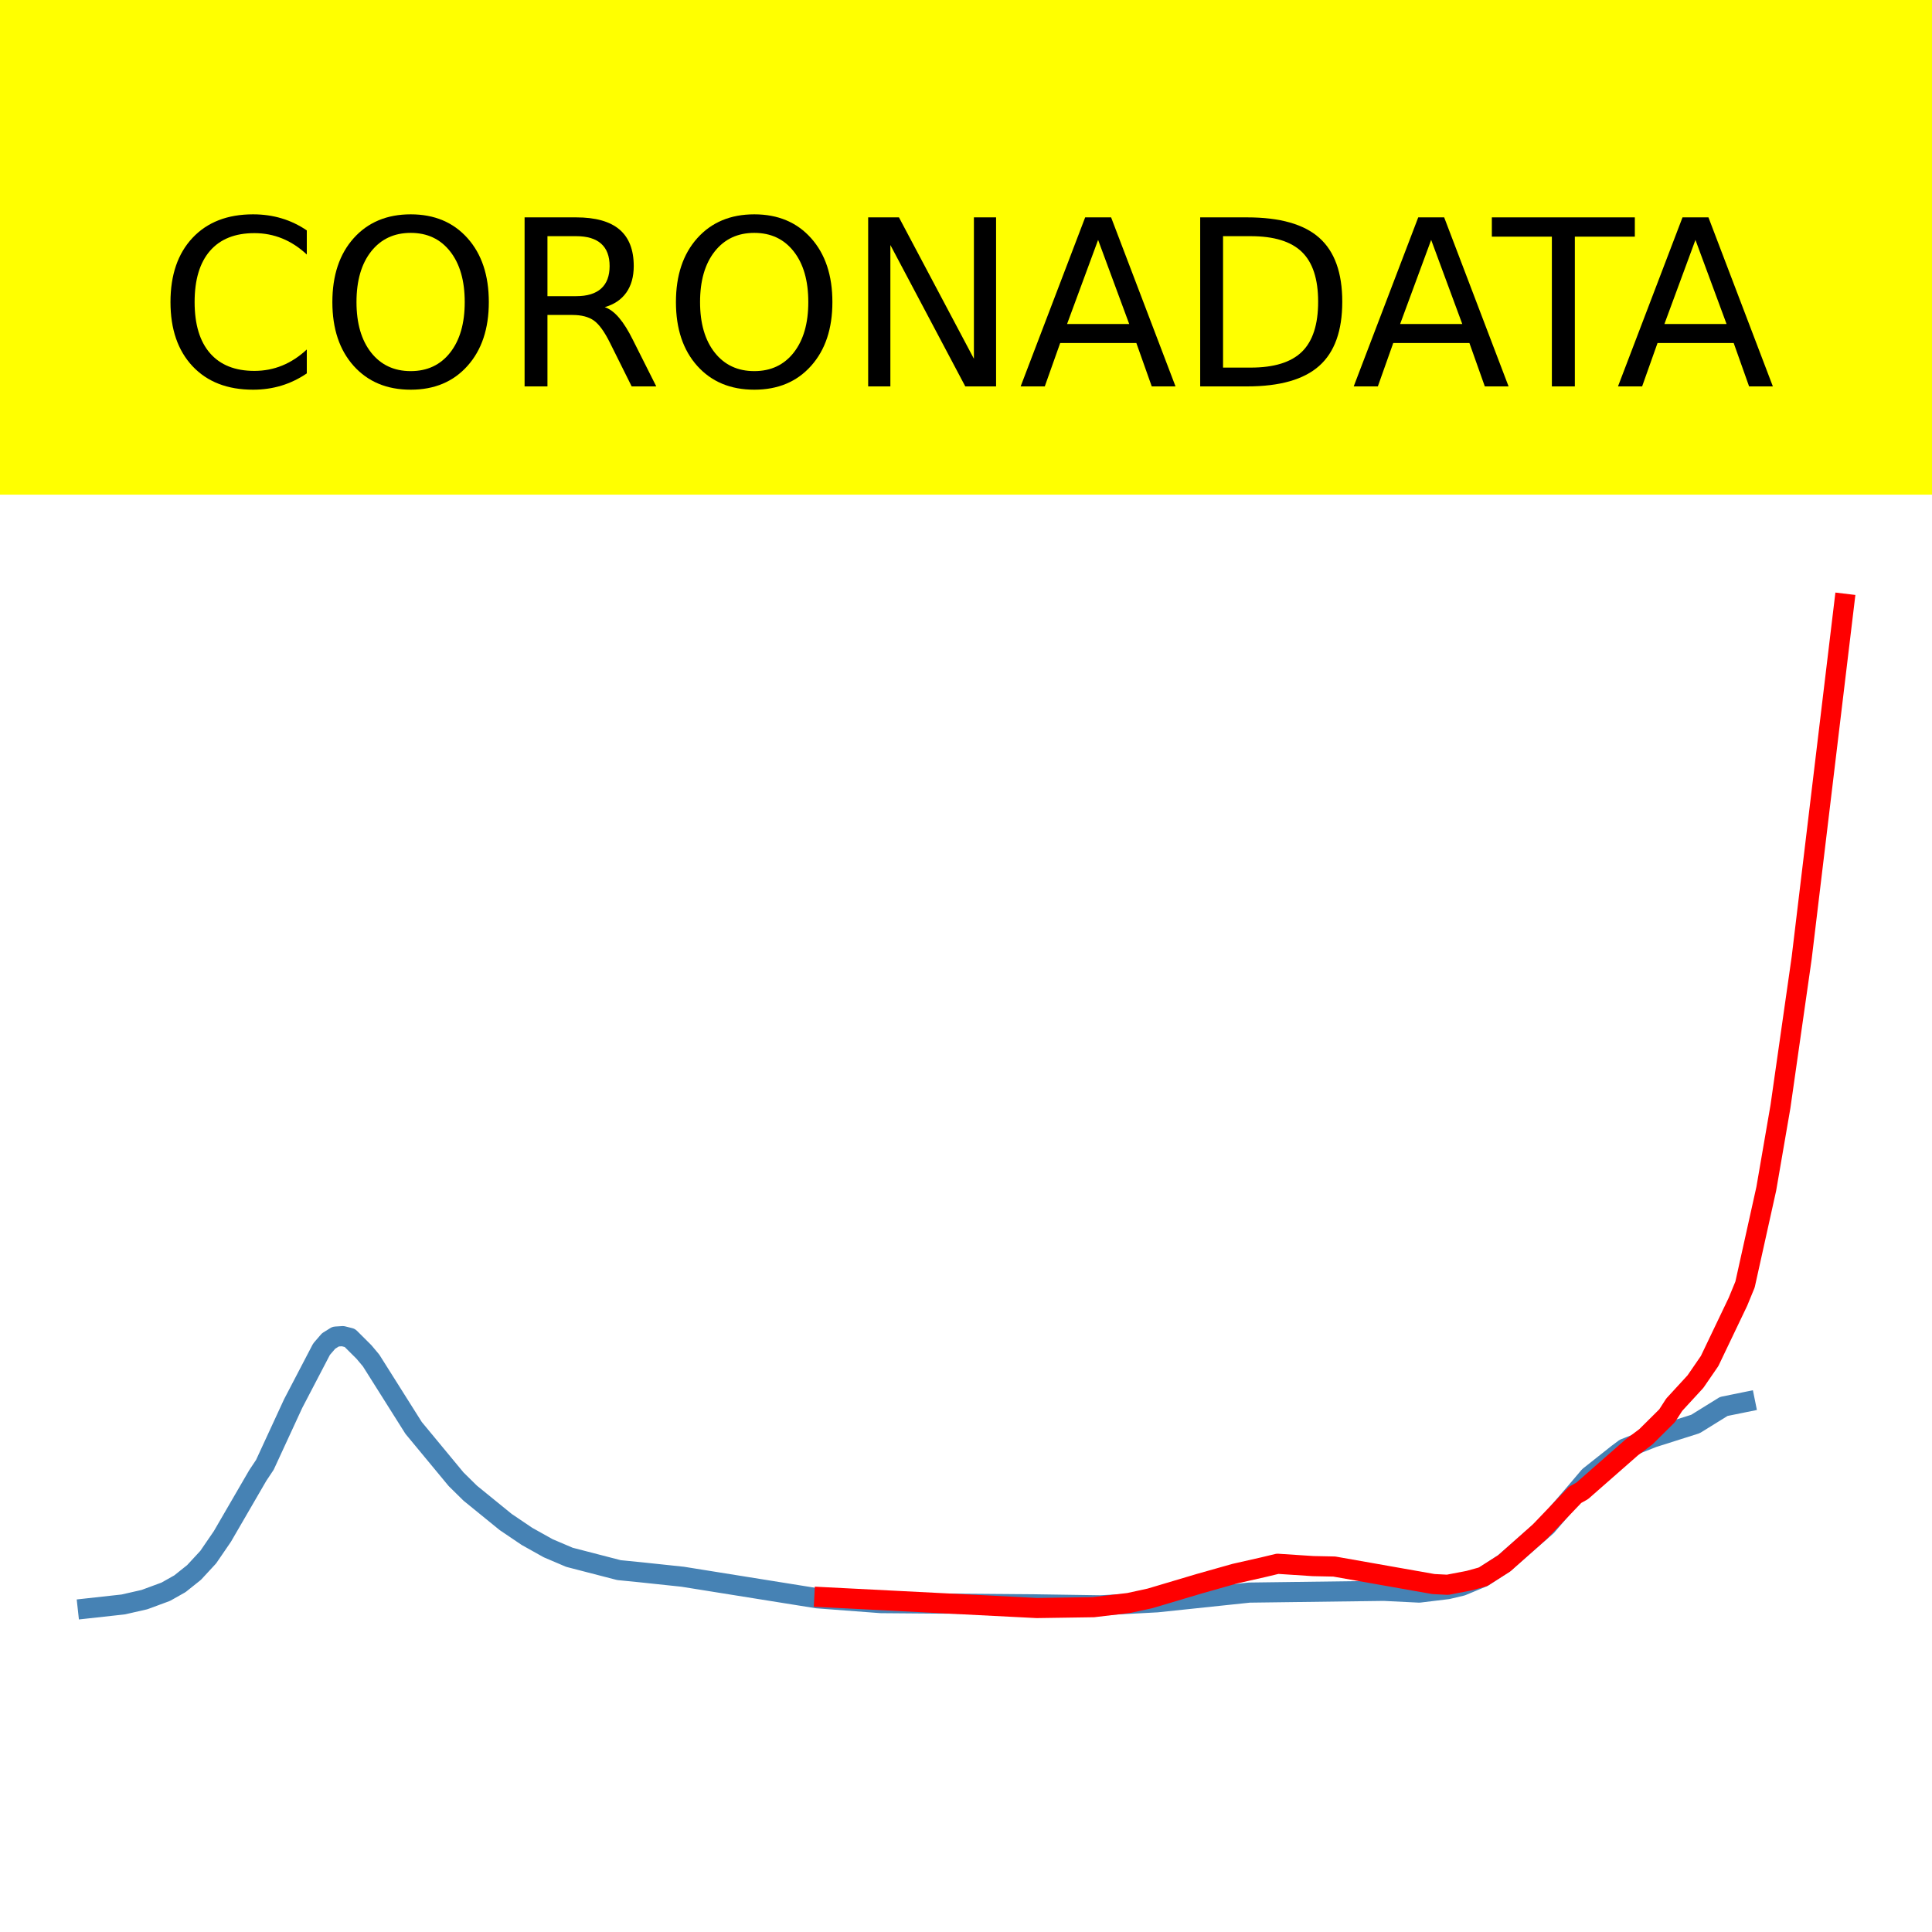
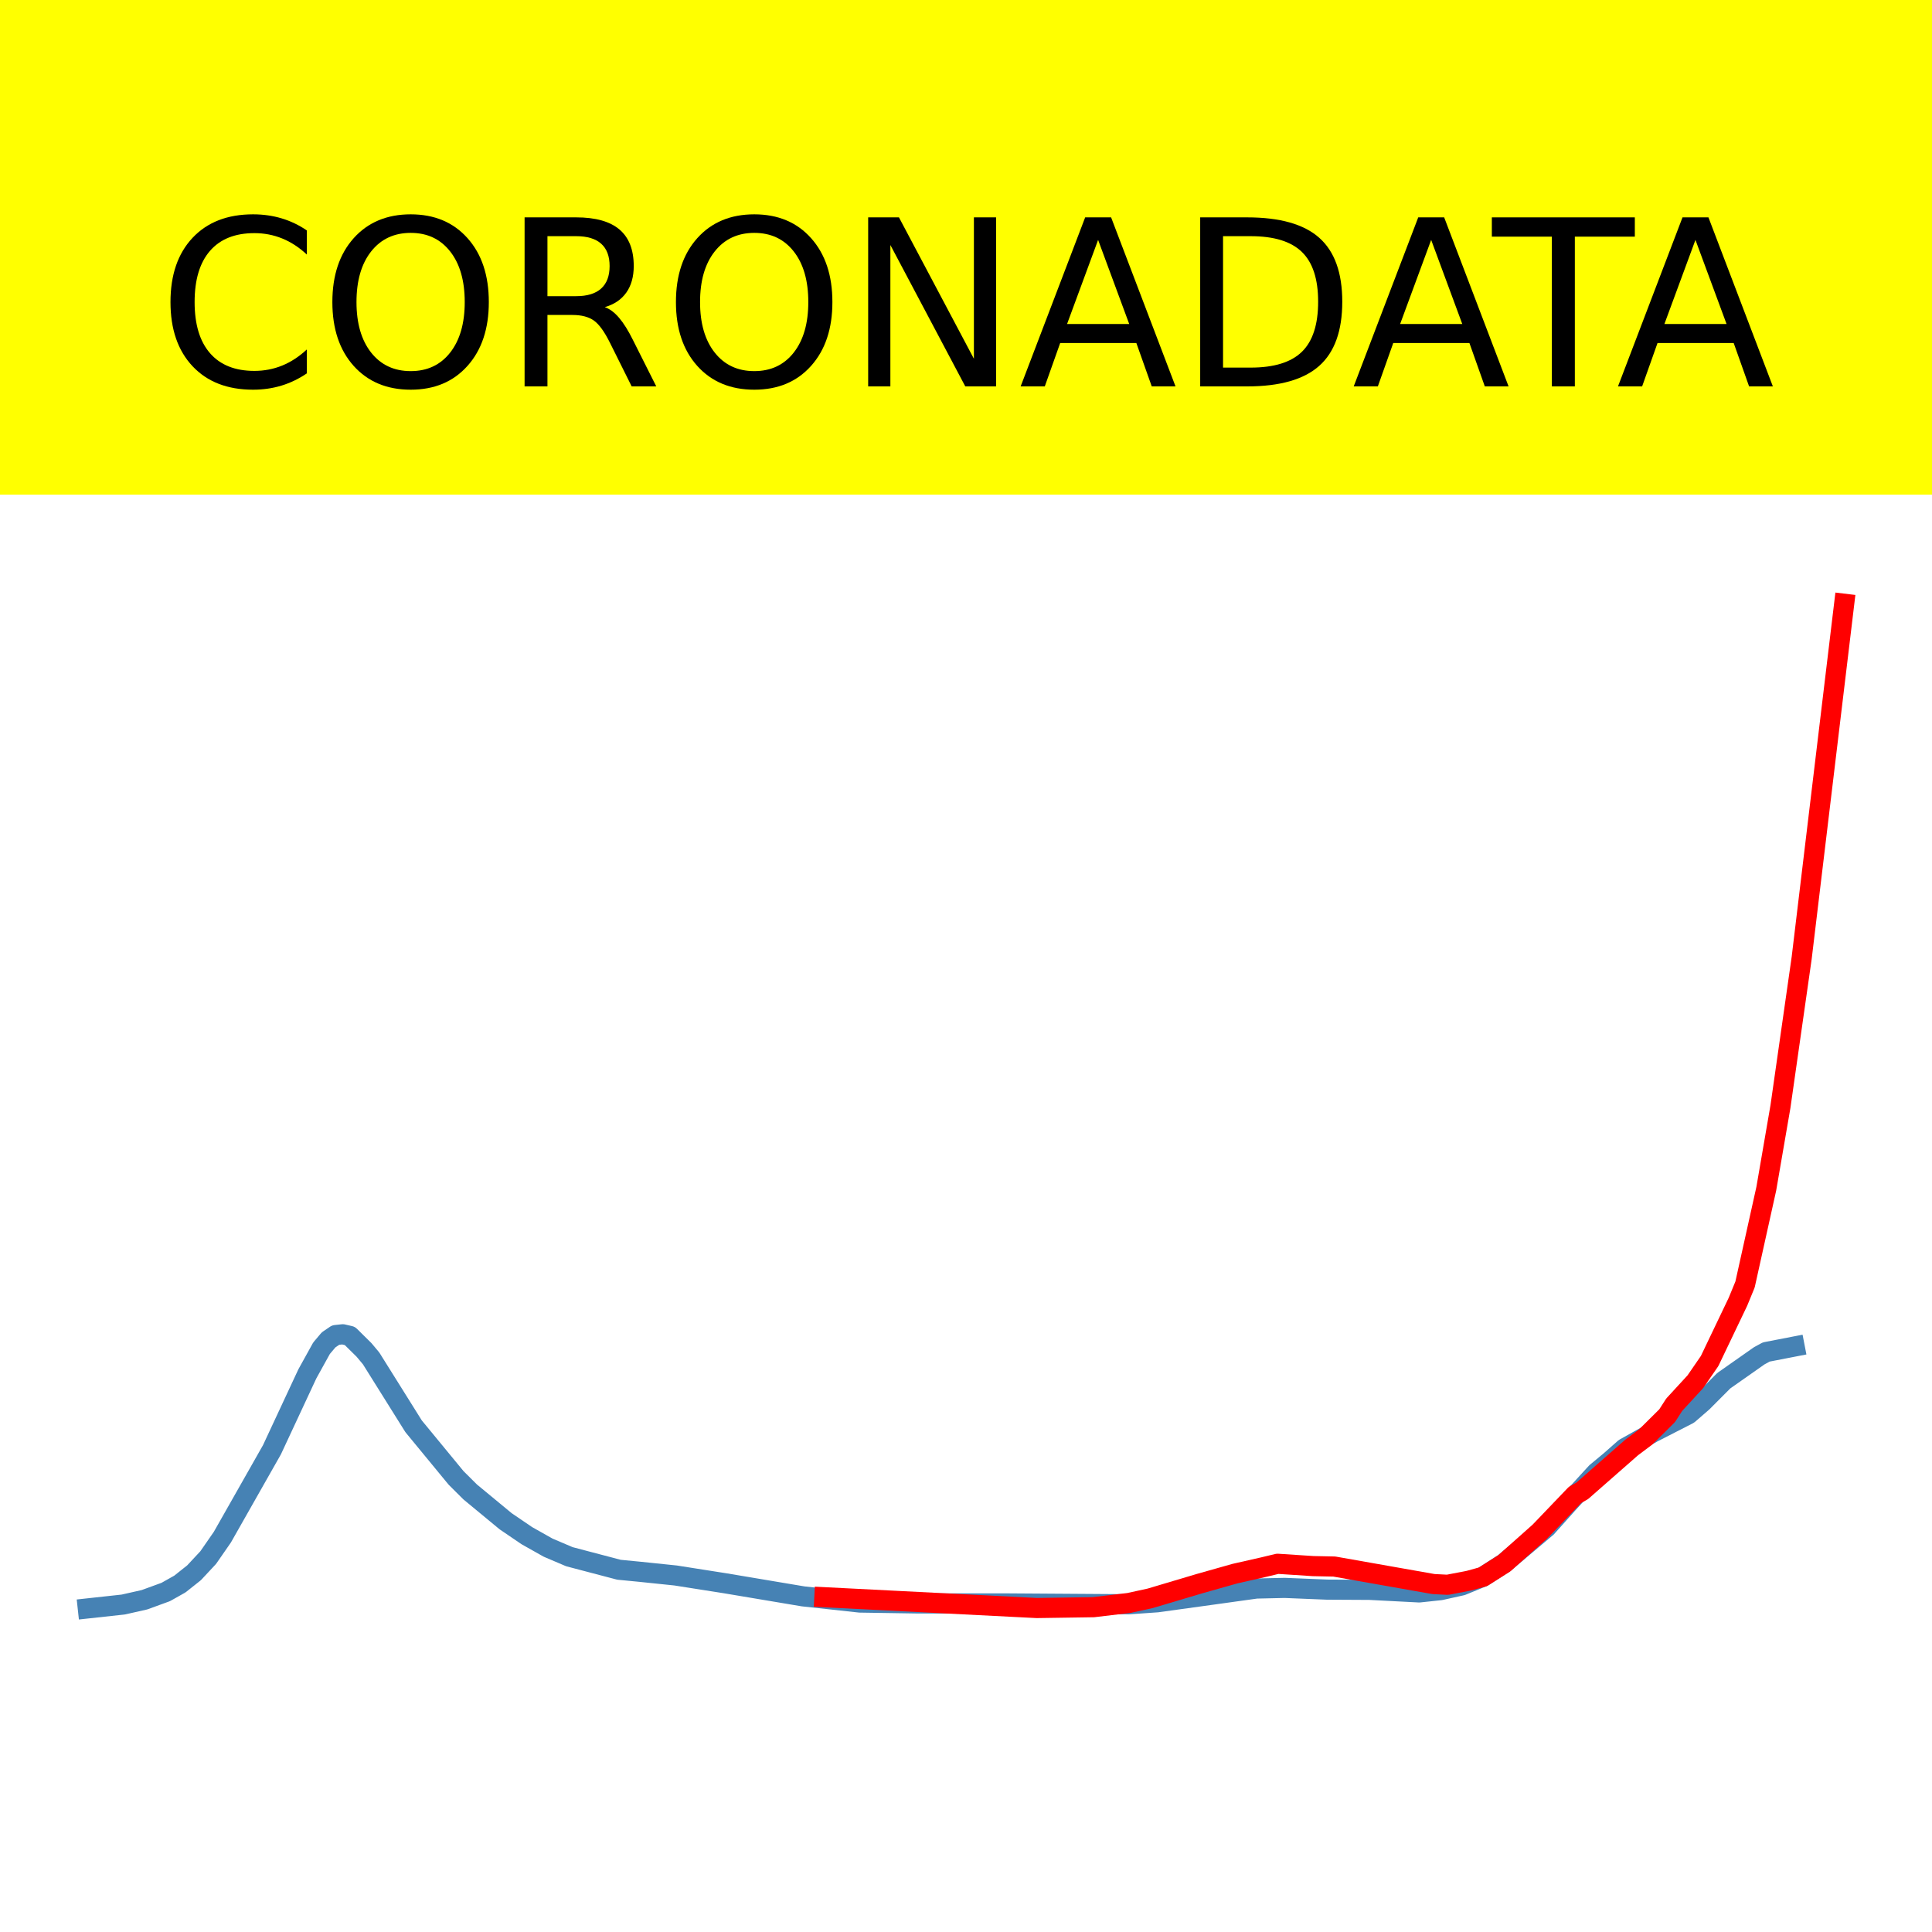
<svg xmlns="http://www.w3.org/2000/svg" xmlns:xlink="http://www.w3.org/1999/xlink" height="144pt" version="1.1" viewBox="0 0 144 144" width="144pt">
  <defs>
    <style type="text/css">*{stroke-linecap:butt;stroke-linejoin:round;}</style>
  </defs>
  <g id="figure_1">
    <g id="patch_1">
      <path d="M 0 144  L 144 144  L 144 0  L 0 0  z " style="fill:#ffffff;" />
    </g>
    <g id="axes_1">
      <g id="patch_2">
        <path d="M 0 144  L 144 144  L 144 0  L 0 0  z " style="fill:#ffffff;" />
      </g>
      <g id="line2d_1">
-         <path clip-path="url(#pcb8d4ea5e7)" d="M 6.545 119.877  L 9.185 119.586  L 10.768 119.225  L 12.352 118.64  L 13.408 118.045  L 14.463 117.203  L 15.519 116.061  L 16.575 114.519  L 19.214 109.972  L 19.742 109.18  L 21.853 104.609  L 23.965 100.562  L 24.493 99.949  L 25.021 99.621  L 25.548 99.588  L 26.076 99.721  L 27.132 100.774  L 27.66 101.404  L 30.827 106.427  L 33.994 110.254  L 35.05 111.294  L 37.689 113.44  L 39.273 114.511  L 40.856 115.396  L 42.44 116.071  L 46.135 117.028  L 47.718 117.185  L 50.886 117.521  L 60.915 119.128  L 65.666 119.487  L 77.279 119.58  L 82.029 119.652  L 86.252 119.425  L 93.114 118.703  L 103.144 118.572  L 105.783 118.702  L 107.894 118.446  L 108.95 118.196  L 110.534 117.539  L 112.117 116.509  L 115.284 113.735  L 117.396 111.284  L 118.452 110.04  L 120.563 108.368  L 121.091 107.973  L 123.202 107.14  L 126.37 106.136  L 128.481 104.828  L 130.065 104.506  L 130.065 104.506  " style="fill:none;stroke:#4682b4;stroke-linecap:square;stroke-width:1.5;" />
+         <path clip-path="url(#p50766f3bd0)" d="M 6.545 119.881  L 9.185 119.593  L 10.768 119.236  L 12.352 118.658  L 13.408 118.064  L 14.463 117.226  L 15.519 116.093  L 16.575 114.569  L 20.27 108.056  L 22.909 102.397  L 23.965 100.49  L 24.493 99.864  L 25.021 99.506  L 25.548 99.449  L 26.076 99.572  L 27.132 100.615  L 27.66 101.246  L 30.827 106.307  L 33.994 110.155  L 35.05 111.206  L 37.689 113.386  L 39.273 114.463  L 40.856 115.354  L 42.44 116.028  L 46.135 117  L 47.718 117.154  L 50.358 117.428  L 54.053 118.009  L 59.859 118.984  L 64.082 119.444  L 68.305 119.51  L 75.167 119.511  L 84.141 119.572  L 86.252 119.425  L 90.475 118.841  L 93.642 118.4  L 95.754 118.353  L 98.921 118.482  L 102.088 118.499  L 105.783 118.69  L 107.367 118.521  L 108.95 118.17  L 110.534 117.524  L 112.117 116.504  L 115.284 113.835  L 116.868 112.063  L 118.979 109.753  L 120.035 108.877  L 121.091 107.944  L 123.202 106.764  L 125.842 105.413  L 126.897 104.498  L 128.481 102.909  L 131.12 101.056  L 131.648 100.769  L 133.76 100.36  L 133.76 100.36  " style="fill:none;stroke:#4682b4;stroke-linecap:square;stroke-width:1.5;" />
      </g>
      <g id="line2d_2">
-         <path clip-path="url(#pcb8d4ea5e7)" d="M 61.443 119.048  L 77.279 119.853  L 81.501 119.79  L 84.141 119.476  L 85.724 119.131  L 89.419 118.031  L 92.059 117.286  L 94.17 116.808  L 95.226 116.555  L 97.865 116.728  L 99.449 116.761  L 106.839 118.066  L 107.894 118.12  L 109.478 117.816  L 110.534 117.525  L 112.117 116.524  L 114.757 114.173  L 117.396 111.418  L 117.924 111.124  L 121.619 107.882  L 122.674 107.09  L 124.258 105.519  L 124.786 104.7  L 126.37 102.976  L 127.425 101.442  L 129.537 97.025  L 130.065 95.74  L 131.648 88.605  L 132.704 82.48  L 134.287 71.396  L 137.455 45  L 137.455 45  " style="fill:none;stroke:#ff0000;stroke-linecap:square;stroke-width:1.5;" />
+         <path clip-path="url(#p50766f3bd0)" d="M 61.443 119.048  L 77.279 119.853  L 81.501 119.79  L 84.141 119.476  L 85.724 119.131  L 89.419 118.031  L 92.059 117.286  L 94.17 116.808  L 95.226 116.555  L 97.865 116.728  L 99.449 116.761  L 106.839 118.066  L 107.894 118.12  L 109.478 117.816  L 110.534 117.525  L 112.117 116.524  L 114.757 114.173  L 117.396 111.418  L 117.924 111.124  L 121.619 107.882  L 122.674 107.09  L 124.258 105.519  L 124.786 104.7  L 126.37 102.976  L 127.425 101.442  L 129.537 97.025  L 130.065 95.74  L 131.648 88.605  L 132.704 82.48  L 134.287 71.396  L 137.455 45  L 137.455 45  " style="fill:none;stroke:#ff0000;stroke-linecap:square;stroke-width:1.5;" />
      </g>
      <g id="patch_3">
        <path d="M 0 144  L 0 0  " style="fill:none;stroke:#ffffff;stroke-linecap:square;stroke-linejoin:miter;stroke-width:0.8;" />
      </g>
      <g id="patch_4">
        <path d="M 144 144  L 144 0  " style="fill:none;stroke:#ffffff;stroke-linecap:square;stroke-linejoin:miter;stroke-width:0.8;" />
      </g>
      <g id="patch_5">
        <path d="M -0 144  L 144 144  " style="fill:none;stroke:#ffffff;stroke-linecap:square;stroke-linejoin:miter;stroke-width:0.8;" />
      </g>
      <g id="patch_6">
        <path d="M -0 0  L 144 0  " style="fill:none;stroke:#ffffff;stroke-linecap:square;stroke-linejoin:miter;stroke-width:0.8;" />
      </g>
    </g>
    <g id="text_1">
      <g id="patch_7">
        <path d="M -52.658 36.368  L 196.658 36.368  L 196.658 -7.654  L -52.658 -7.654  z " style="fill:#ffff00;stroke:#ffff00;stroke-linejoin:miter;" />
      </g>
      <g transform="translate(72 9.45018)scale(0.1728 -0.1728)" />
      <g transform="translate(-48.68325 28.8)scale(0.1728 -0.1728)">
        <defs>
          <path id="DejaVuSans-32" />
          <path d="M 64.406 67.281  L 64.406 56.891  Q 59.422 61.531 53.781 63.812  Q 48.141 66.109 41.797 66.109  Q 29.297 66.109 22.656 58.469  Q 16.016 50.828 16.016 36.375  Q 16.016 21.969 22.656 14.328  Q 29.297 6.688 41.797 6.688  Q 48.141 6.688 53.781 8.984  Q 59.422 11.281 64.406 15.922  L 64.406 5.609  Q 59.234 2.094 53.438 0.328  Q 47.656 -1.422 41.219 -1.422  Q 24.656 -1.422 15.125 8.703  Q 5.609 18.844 5.609 36.375  Q 5.609 53.953 15.125 64.078  Q 24.656 74.219 41.219 74.219  Q 47.75 74.219 53.531 72.484  Q 59.328 70.75 64.406 67.281  z " id="DejaVuSans-67" />
          <path d="M 39.406 66.219  Q 28.656 66.219 22.328 58.203  Q 16.016 50.203 16.016 36.375  Q 16.016 22.609 22.328 14.594  Q 28.656 6.594 39.406 6.594  Q 50.141 6.594 56.422 14.594  Q 62.703 22.609 62.703 36.375  Q 62.703 50.203 56.422 58.203  Q 50.141 66.219 39.406 66.219  z M 39.406 74.219  Q 54.734 74.219 63.906 63.938  Q 73.094 53.656 73.094 36.375  Q 73.094 19.141 63.906 8.859  Q 54.734 -1.422 39.406 -1.422  Q 24.031 -1.422 14.812 8.828  Q 5.609 19.094 5.609 36.375  Q 5.609 53.656 14.812 63.938  Q 24.031 74.219 39.406 74.219  z " id="DejaVuSans-79" />
          <path d="M 44.391 34.188  Q 47.562 33.109 50.562 29.594  Q 53.562 26.078 56.594 19.922  L 66.609 0  L 56 0  L 46.688 18.703  Q 43.062 26.031 39.672 28.422  Q 36.281 30.812 30.422 30.812  L 19.672 30.812  L 19.672 0  L 9.812 0  L 9.812 72.906  L 32.078 72.906  Q 44.578 72.906 50.734 67.672  Q 56.891 62.453 56.891 51.906  Q 56.891 45.016 53.688 40.469  Q 50.484 35.938 44.391 34.188  z M 19.672 64.797  L 19.672 38.922  L 32.078 38.922  Q 39.203 38.922 42.844 42.219  Q 46.484 45.516 46.484 51.906  Q 46.484 58.297 42.844 61.547  Q 39.203 64.797 32.078 64.797  z " id="DejaVuSans-82" />
          <path d="M 9.812 72.906  L 23.094 72.906  L 55.422 11.922  L 55.422 72.906  L 64.984 72.906  L 64.984 0  L 51.703 0  L 19.391 60.984  L 19.391 0  L 9.812 0  z " id="DejaVuSans-78" />
          <path d="M 34.188 63.188  L 20.797 26.906  L 47.609 26.906  z M 28.609 72.906  L 39.797 72.906  L 67.578 0  L 57.328 0  L 50.688 18.703  L 17.828 18.703  L 11.188 0  L 0.781 0  z " id="DejaVuSans-65" />
          <path d="M 19.672 64.797  L 19.672 8.109  L 31.594 8.109  Q 46.688 8.109 53.688 14.938  Q 60.688 21.781 60.688 36.531  Q 60.688 51.172 53.688 57.984  Q 46.688 64.797 31.594 64.797  z M 9.812 72.906  L 30.078 72.906  Q 51.266 72.906 61.172 64.094  Q 71.094 55.281 71.094 36.531  Q 71.094 17.672 61.125 8.828  Q 51.172 0 30.078 0  L 9.812 0  z " id="DejaVuSans-68" />
          <path d="M -0.297 72.906  L 61.375 72.906  L 61.375 64.594  L 35.5 64.594  L 35.5 0  L 25.594 0  L 25.594 64.594  L -0.297 64.594  z " id="DejaVuSans-84" />
        </defs>
        <use xlink:href="#DejaVuSans-32" />
        <use x="31.787" xlink:href="#DejaVuSans-32" />
        <use x="63.574" xlink:href="#DejaVuSans-32" />
        <use x="95.361" xlink:href="#DejaVuSans-32" />
        <use x="127.148" xlink:href="#DejaVuSans-32" />
        <use x="158.936" xlink:href="#DejaVuSans-32" />
        <use x="190.723" xlink:href="#DejaVuSans-32" />
        <use x="222.51" xlink:href="#DejaVuSans-32" />
        <use x="254.297" xlink:href="#DejaVuSans-32" />
        <use x="286.084" xlink:href="#DejaVuSans-32" />
        <use x="317.871" xlink:href="#DejaVuSans-32" />
        <use x="349.658" xlink:href="#DejaVuSans-67" />
        <use x="419.482" xlink:href="#DejaVuSans-79" />
        <use x="498.193" xlink:href="#DejaVuSans-82" />
        <use x="567.676" xlink:href="#DejaVuSans-79" />
        <use x="646.387" xlink:href="#DejaVuSans-78" />
        <use x="721.191" xlink:href="#DejaVuSans-65" />
        <use x="789.6" xlink:href="#DejaVuSans-68" />
        <use x="864.852" xlink:href="#DejaVuSans-65" />
        <use x="925.51" xlink:href="#DejaVuSans-84" />
        <use x="978.844" xlink:href="#DejaVuSans-65" />
        <use x="1047.252" xlink:href="#DejaVuSans-32" />
        <use x="1079.039" xlink:href="#DejaVuSans-32" />
        <use x="1110.826" xlink:href="#DejaVuSans-32" />
        <use x="1142.613" xlink:href="#DejaVuSans-32" />
        <use x="1174.4" xlink:href="#DejaVuSans-32" />
        <use x="1206.188" xlink:href="#DejaVuSans-32" />
        <use x="1237.975" xlink:href="#DejaVuSans-32" />
        <use x="1269.762" xlink:href="#DejaVuSans-32" />
        <use x="1301.549" xlink:href="#DejaVuSans-32" />
        <use x="1333.336" xlink:href="#DejaVuSans-32" />
        <use x="1365.123" xlink:href="#DejaVuSans-32" />
      </g>
    </g>
  </g>
  <defs>
-     <clipPath id="pcb8d4ea5e7">
+     <clipPath id="p50766f3bd0">
      <rect height="144" width="144" x="0" y="0" />
    </clipPath>
  </defs>
</svg>
